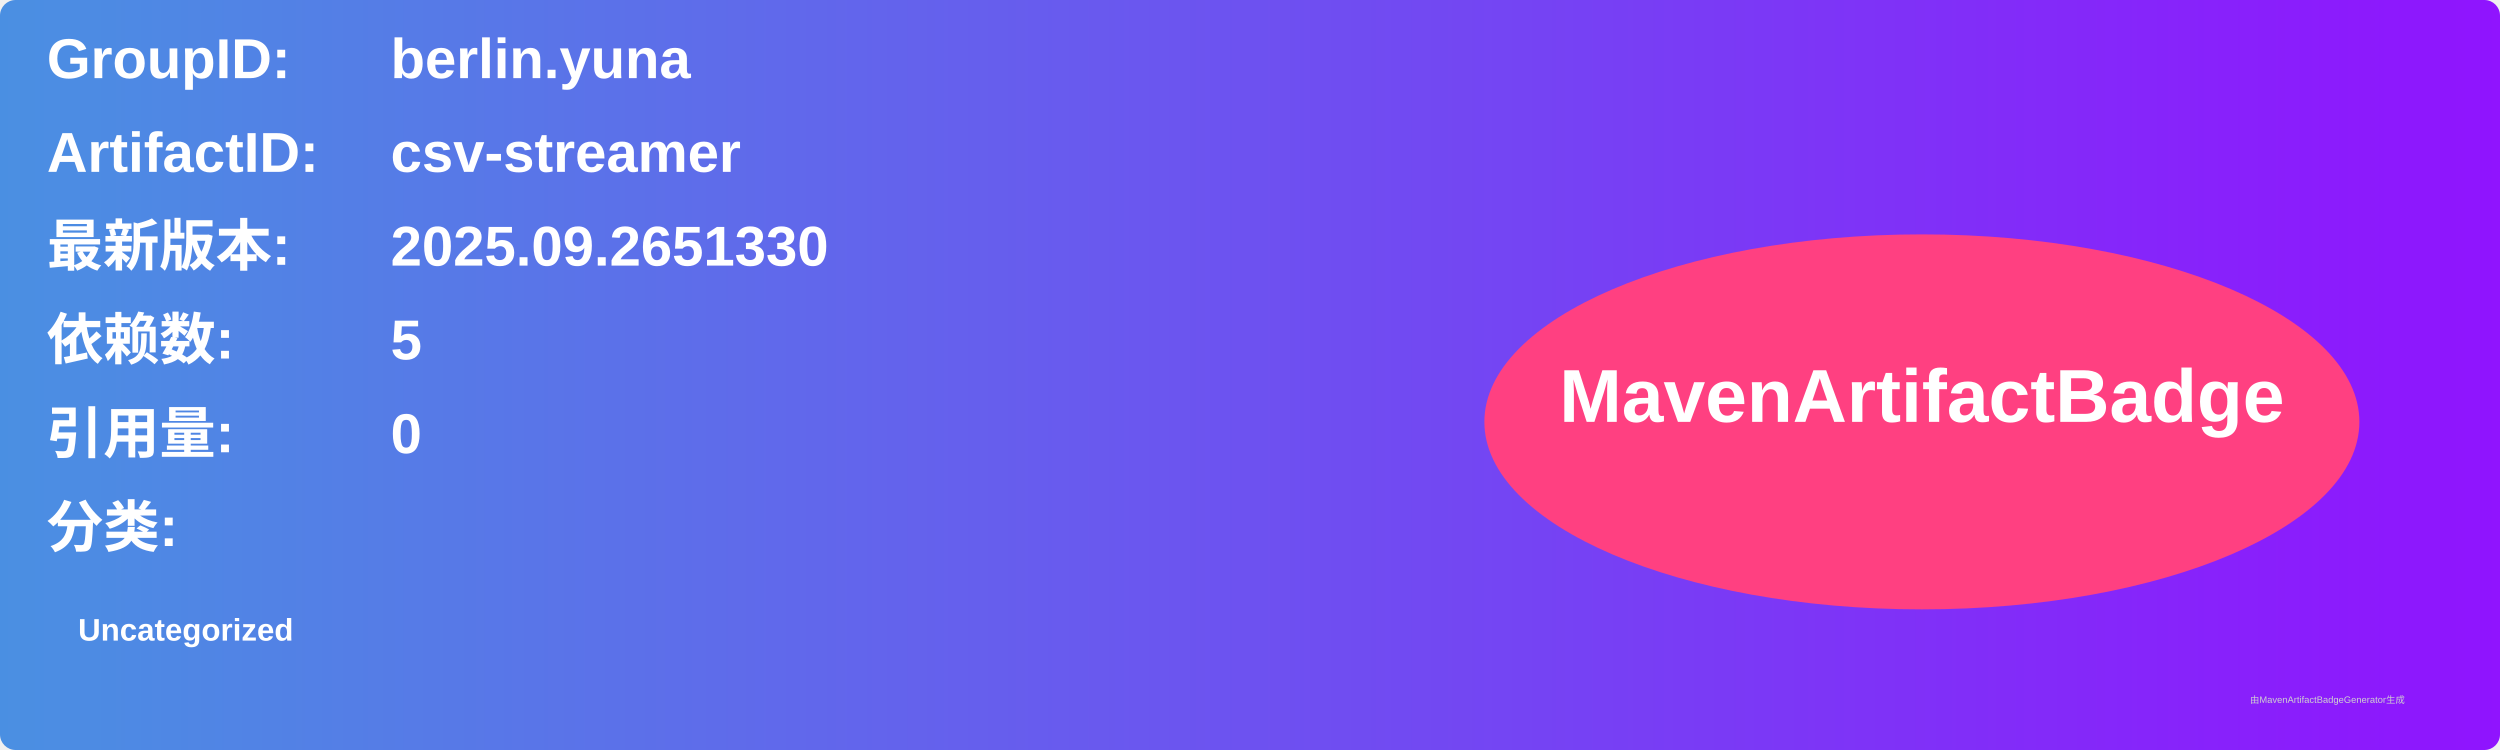
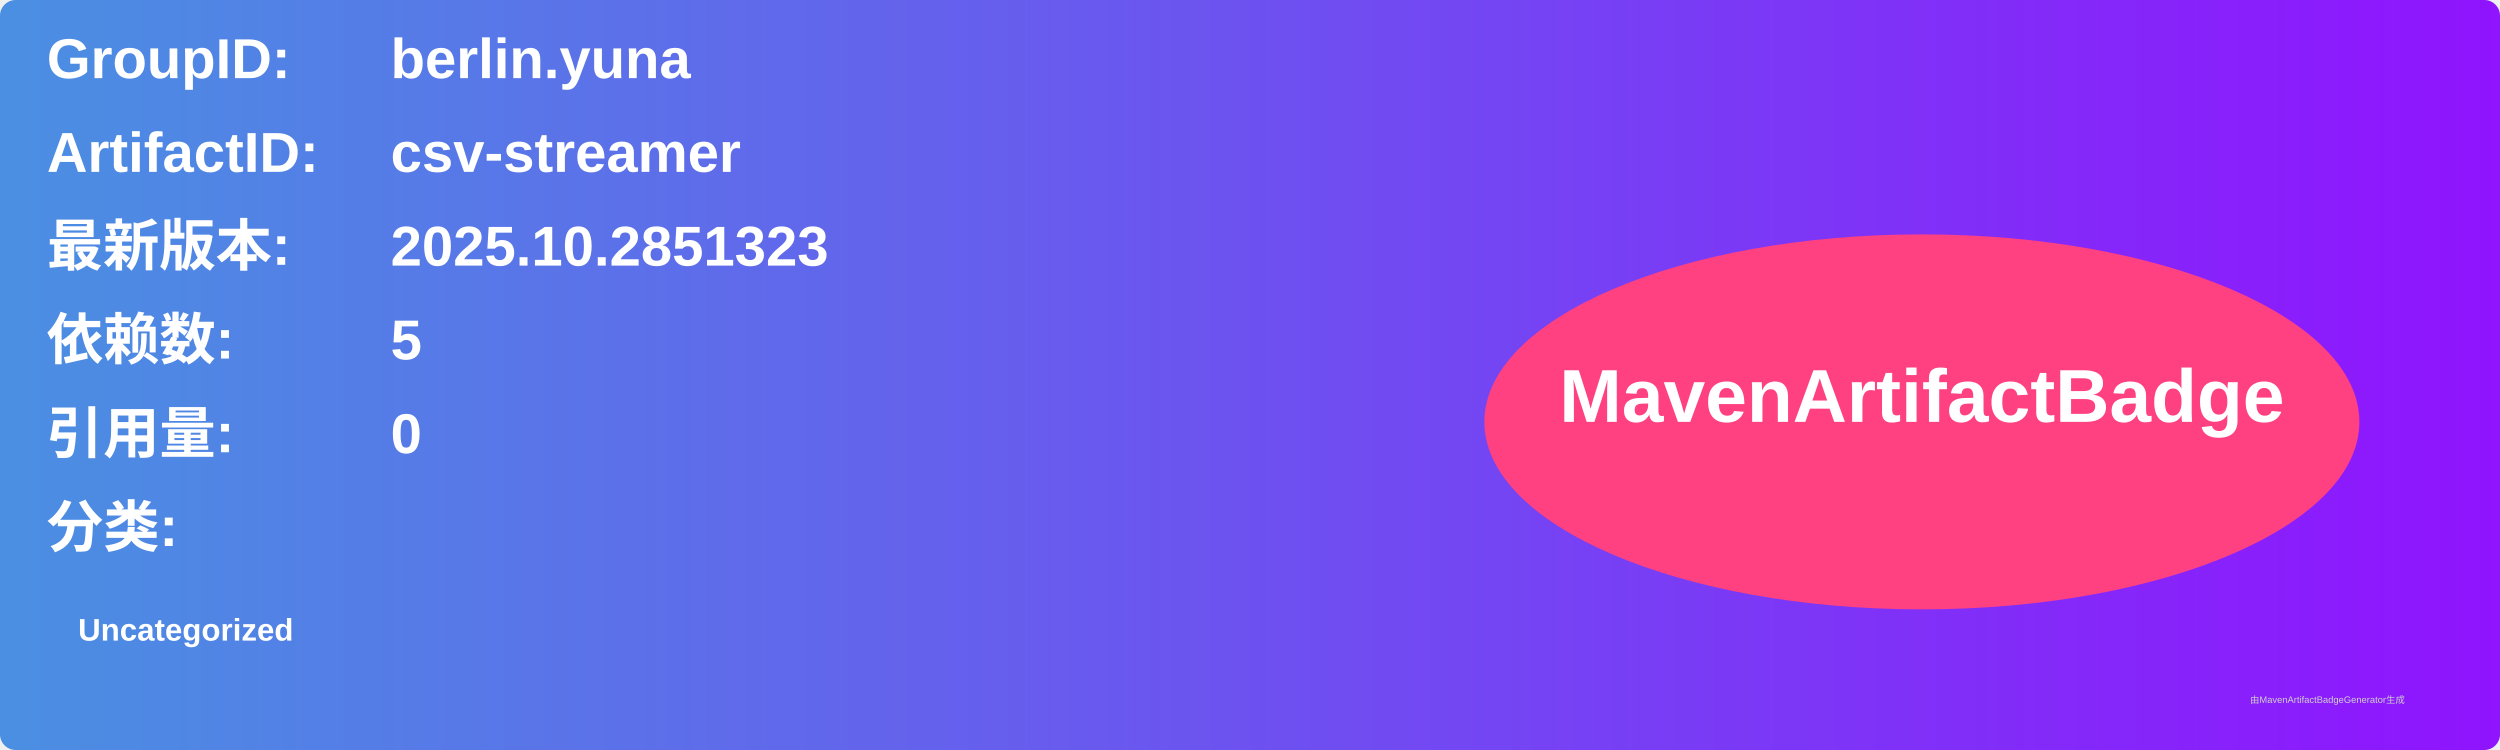
<svg xmlns="http://www.w3.org/2000/svg" width="800" height="240" viewBox="0 0 800 240">
  <linearGradient id="grad" x1="0%" y1="0%" x2="100%" y2="0%">
    <stop offset="0%" stop-color="#4a90e2" />
    <stop offset="100%" stop-color="#9013fe" />
  </linearGradient>
  <rect width="100%" height="100%" rx="5" ry="5" fill="url(#grad)" />
  <g transform="translate(15, 15)">
    <text x="0" y="10" font-family="Arial" font-size="18" fill="white" font-weight="bold" width="260">GroupID:</text>
    <text x="110" y="10" font-family="Arial" font-size="18" fill="white" font-weight="bold" width="460">berlin.yuna</text>
    <text x="0" y="40" font-family="Arial" font-size="18" fill="white" font-weight="bold" width="260">ArtifactID:</text>
    <text x="110" y="40" font-family="Arial" font-size="18" fill="white" font-weight="bold" width="460">csv-streamer</text>
    <text x="0" y="70" font-family="Arial" font-size="18" fill="white" font-weight="bold">最新版本:</text>
    <text x="110" y="70" font-family="Arial" font-size="18" fill="white" font-weight="bold">
-       <tspan font-weight="bold">2025.09.2651330</tspan>
+       <tspan font-weight="bold">2025.10.2851323</tspan>
    </text>
    <text x="0" y="100" font-family="Arial" font-size="18" fill="white" font-weight="bold">依赖数: </text>
    <text x="110" y="100" font-family="Arial" font-size="18" fill="white">
      <tspan font-weight="bold">5</tspan>
    </text>
    <text x="0" y="130" font-family="Arial" font-size="18" fill="white" font-weight="bold">引用量: </text>
    <text x="110" y="130" font-family="Arial" font-size="18" fill="white">
      <tspan font-weight="bold">0</tspan>
    </text>
    <text x="0" y="160" font-family="Arial" font-size="18" fill="white" font-weight="bold">分类:</text>
    <text x="10" y="190" font-family="Arial" font-size="10" fill="white">
      <tspan font-weight="bold">Uncategorized</tspan>
    </text>
    <ellipse cx="600" cy="120" rx="140" ry="60" fill="#ff4081" />
    <text x="600" y="120" text-anchor="middle" font-family="Arial" font-size="24" fill="white" font-weight="bold">MavenArtifactBadge</text>
  </g>
  <text x="720" y="225" font-family="Arial" font-size="3" fill="#d0d0d0">由MavenArtifactBadgeGenerator生成</text>
</svg>
